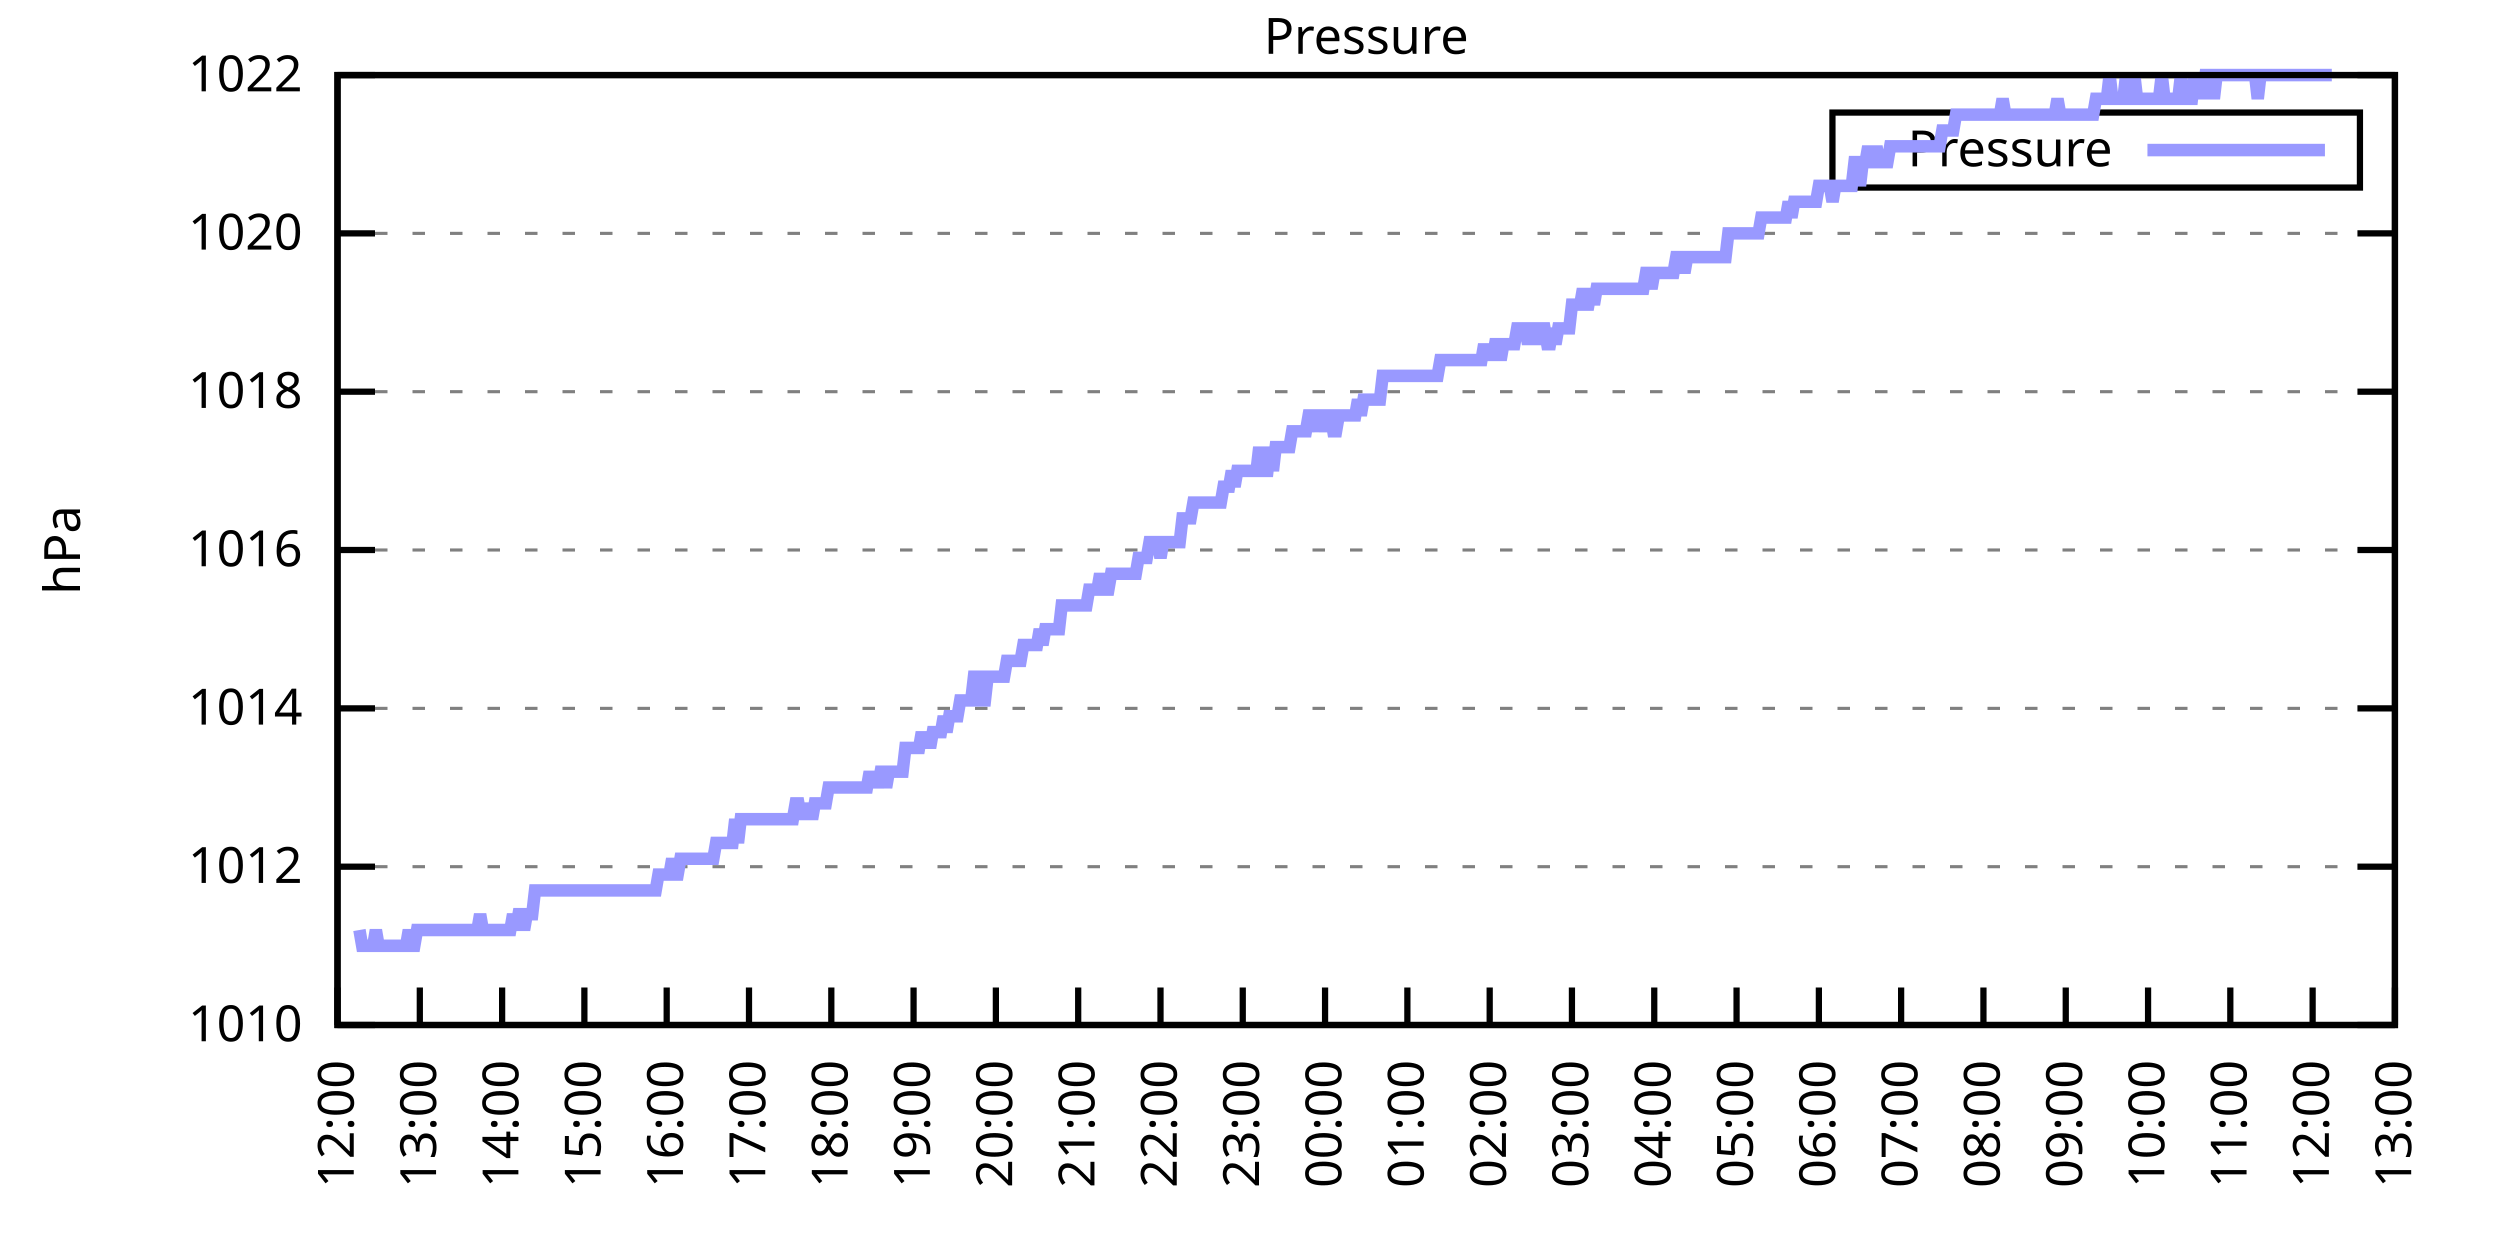
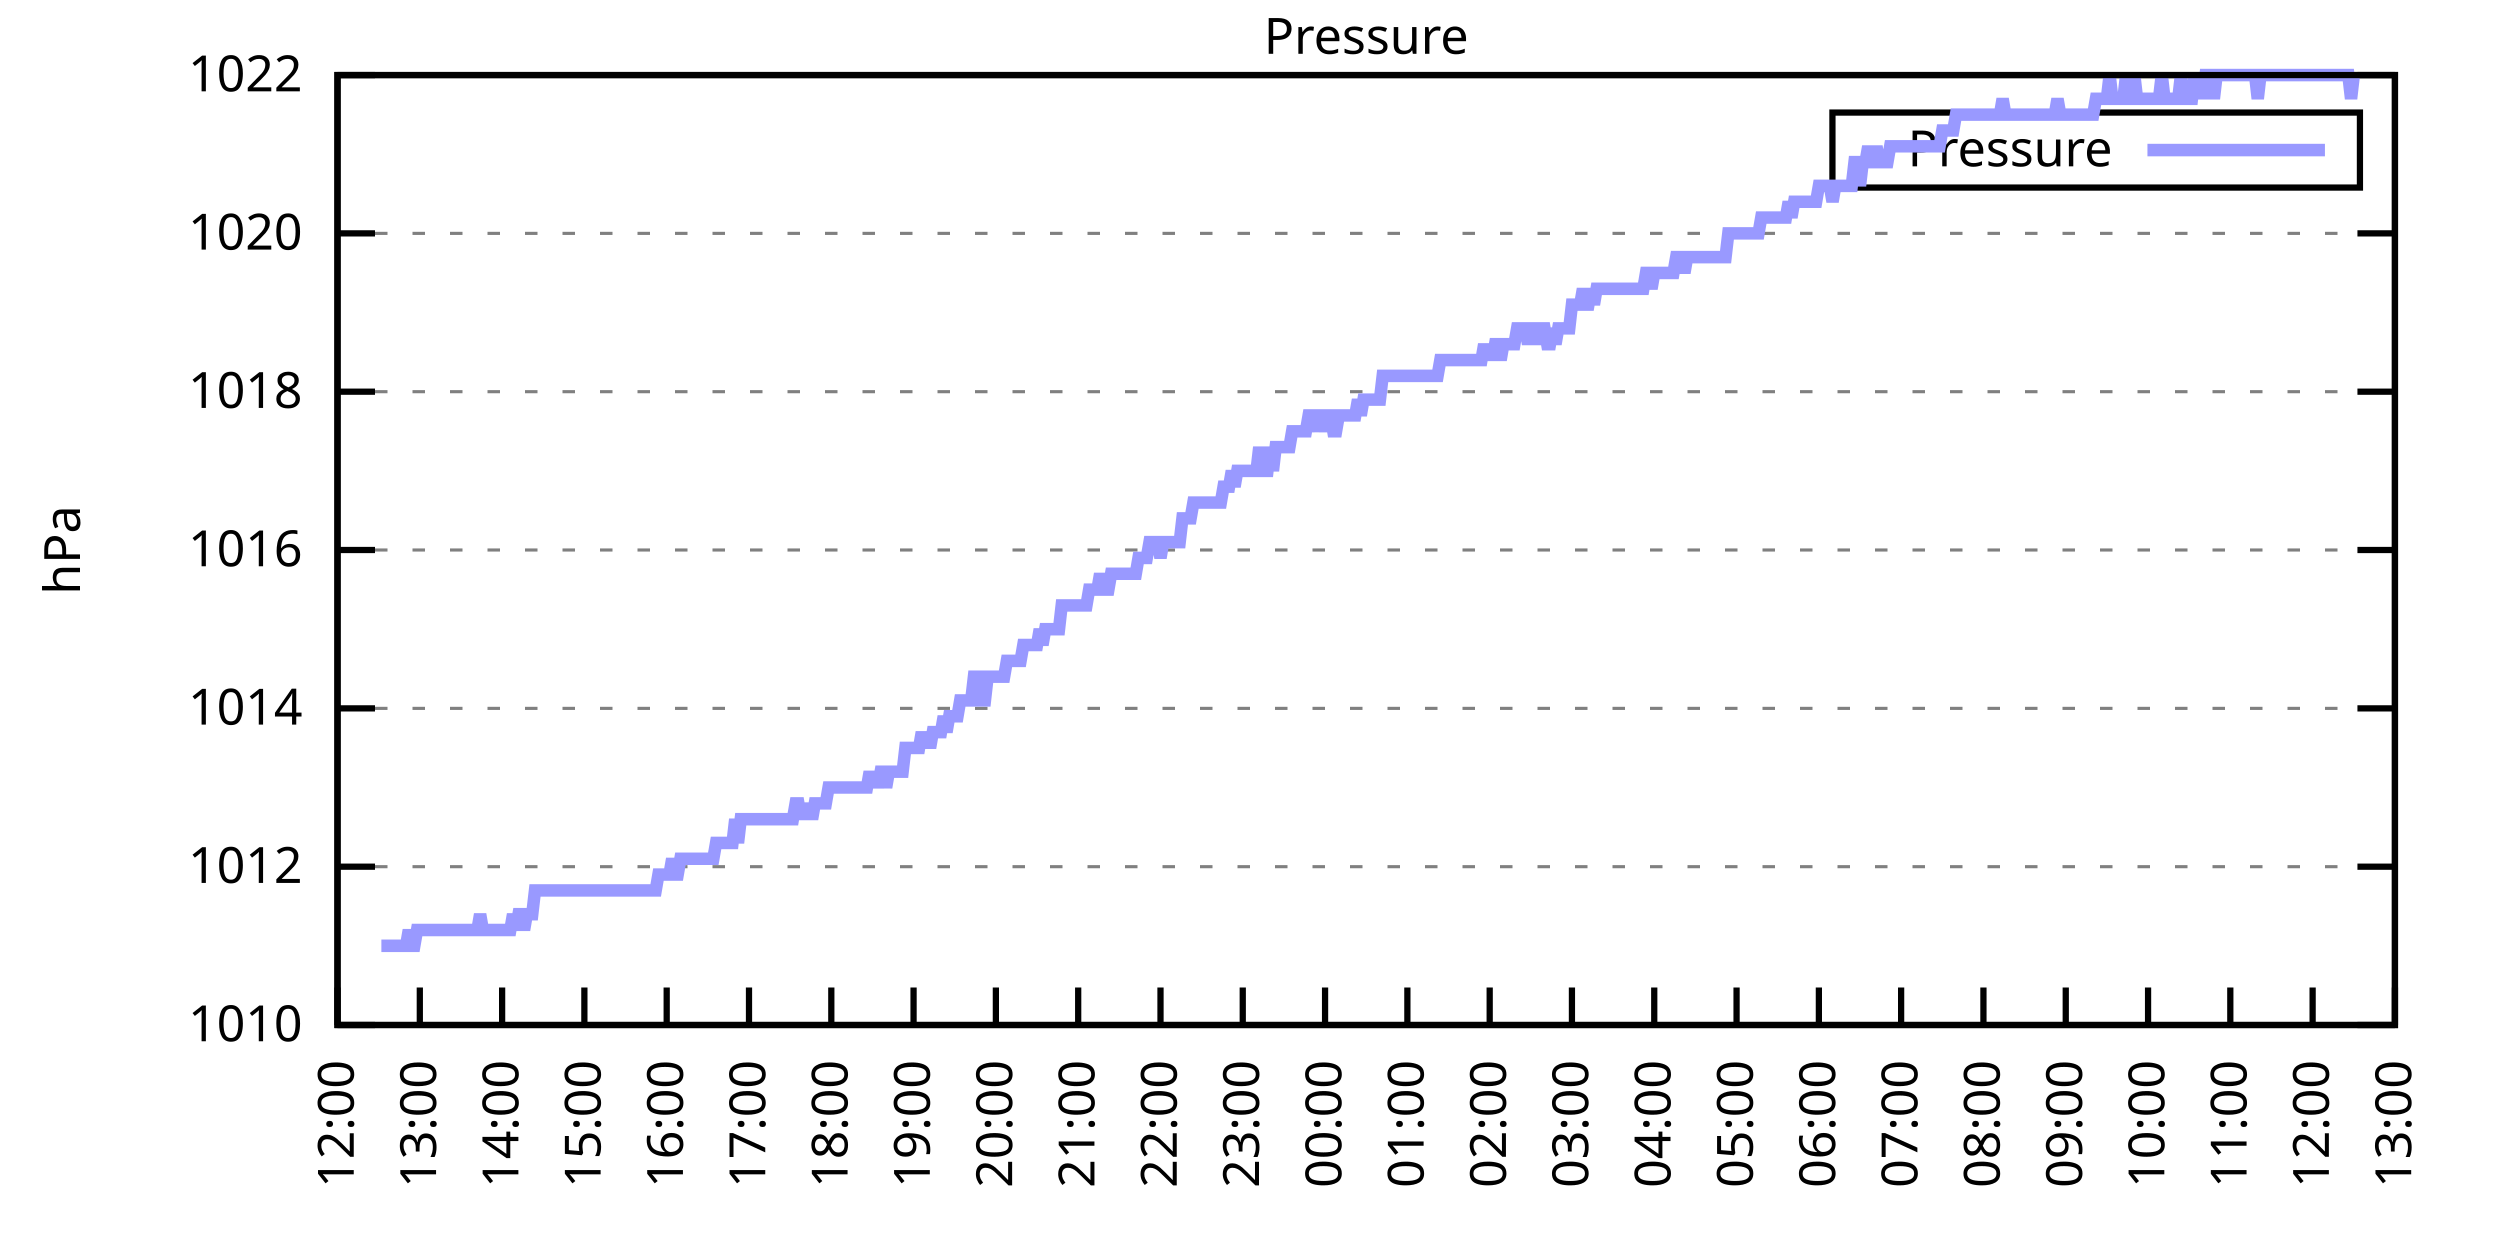
<svg xmlns="http://www.w3.org/2000/svg" xmlns:xlink="http://www.w3.org/1999/xlink" width="400" height="200" viewBox="0 0 400 200">
  <g id="gnuplot_canvas">
    <rect x="0" y="0" width="400" height="200" fill="none" />
    <defs>
      <circle id="gpDot" r="0.5" stroke-width="0.5" stroke="currentColor" />
      <path id="gpPt0" stroke-width="0.333" stroke="currentColor" d="M-1,0 h2 M0,-1 v2" />
      <path id="gpPt1" stroke-width="0.333" stroke="currentColor" d="M-1,-1 L1,1 M1,-1 L-1,1" />
      <path id="gpPt2" stroke-width="0.333" stroke="currentColor" d="M-1,0 L1,0 M0,-1 L0,1 M-1,-1 L1,1 M-1,1 L1,-1" />
      <rect id="gpPt3" stroke-width="0.333" stroke="currentColor" x="-1" y="-1" width="2" height="2" />
      <rect id="gpPt4" stroke-width="0.333" stroke="currentColor" fill="currentColor" x="-1" y="-1" width="2" height="2" />
      <circle id="gpPt5" stroke-width="0.333" stroke="currentColor" cx="0" cy="0" r="1" />
      <use xlink:href="#gpPt5" id="gpPt6" fill="currentColor" stroke="none" />
      <path id="gpPt7" stroke-width="0.333" stroke="currentColor" d="M0,-1.33 L-1.33,0.67 L1.33,0.67 z" />
      <use xlink:href="#gpPt7" id="gpPt8" fill="currentColor" stroke="none" />
      <use xlink:href="#gpPt7" id="gpPt9" stroke="currentColor" transform="rotate(180)" />
      <use xlink:href="#gpPt9" id="gpPt10" fill="currentColor" stroke="none" />
      <use xlink:href="#gpPt3" id="gpPt11" stroke="currentColor" transform="rotate(45)" />
      <use xlink:href="#gpPt11" id="gpPt12" fill="currentColor" stroke="none" />
      <path id="gpPt13" stroke-width="0.333" stroke="currentColor" d="M0,1.330 L1.265,0.411 L0.782,-1.067 L-0.782,-1.076 L-1.265,0.411 z" />
      <use xlink:href="#gpPt13" id="gpPt14" fill="currentColor" stroke="none" />
      <filter id="textbox" filterUnits="objectBoundingBox" x="0" y="0" height="1" width="1">
        <feFlood flood-color="white" flood-opacity="1" result="bgnd" />
        <feComposite in="SourceGraphic" in2="bgnd" operator="atop" />
      </filter>
      <filter id="greybox" filterUnits="objectBoundingBox" x="0" y="0" height="1" width="1">
        <feFlood flood-color="lightgrey" flood-opacity="1" result="grey" />
        <feComposite in="SourceGraphic" in2="grey" operator="atop" />
      </filter>
    </defs>
    <g fill="none" color="white" stroke="currentColor" stroke-width="1.00" stroke-linecap="butt" stroke-linejoin="miter">
</g>
    <g fill="none" color="black" stroke="currentColor" stroke-width="1.00" stroke-linecap="butt" stroke-linejoin="miter">
      <g stroke="none" shape-rendering="crispEdges">
        <polygon fill="rgb(255, 255, 255)" points="54.00,164.00 383.18,164.00 383.18,12.02 54.00,12.02 " />
      </g>
    </g>
    <g fill="none" color="black" stroke="currentColor" stroke-width="1.00" stroke-linecap="butt" stroke-linejoin="miter">
</g>
    <g fill="none" color="black" stroke="black" stroke-width="0.50" stroke-linecap="butt" stroke-linejoin="miter">
</g>
    <g fill="none" color="gray" stroke="currentColor" stroke-width="0.50" stroke-linecap="butt" stroke-linejoin="miter">
      <path stroke="gray" stroke-dasharray="2,4" class="gridline" d="M54.00,164.00 L383.19,164.00  " />
    </g>
    <g fill="none" color="gray" stroke="gray" stroke-width="1.00" stroke-linecap="butt" stroke-linejoin="miter">
</g>
    <g fill="none" color="black" stroke="currentColor" stroke-width="1.00" stroke-linecap="butt" stroke-linejoin="miter">
      <path stroke="black" d="M54.00,164.00 L60.00,164.00 M383.19,164.00 L377.19,164.00  " />
      <g transform="translate(48.40,166.60)" stroke="none" fill="black" font-family="Sans" font-size="8.00" text-anchor="end">
        <text>
          <tspan font-family="Sans"> 1010</tspan>
        </text>
      </g>
    </g>
    <g fill="none" color="black" stroke="currentColor" stroke-width="1.00" stroke-linecap="butt" stroke-linejoin="miter">
</g>
    <g fill="none" color="black" stroke="black" stroke-width="0.50" stroke-linecap="butt" stroke-linejoin="miter">
</g>
    <g fill="none" color="gray" stroke="currentColor" stroke-width="0.50" stroke-linecap="butt" stroke-linejoin="miter">
      <path stroke="gray" stroke-dasharray="2,4" class="gridline" d="M54.00,138.67 L383.19,138.67  " />
    </g>
    <g fill="none" color="gray" stroke="gray" stroke-width="1.00" stroke-linecap="butt" stroke-linejoin="miter">
</g>
    <g fill="none" color="black" stroke="currentColor" stroke-width="1.00" stroke-linecap="butt" stroke-linejoin="miter">
      <path stroke="black" d="M54.00,138.67 L60.00,138.67 M383.19,138.67 L377.19,138.67  " />
      <g transform="translate(48.40,141.27)" stroke="none" fill="black" font-family="Sans" font-size="8.00" text-anchor="end">
        <text>
          <tspan font-family="Sans"> 1012</tspan>
        </text>
      </g>
    </g>
    <g fill="none" color="black" stroke="currentColor" stroke-width="1.00" stroke-linecap="butt" stroke-linejoin="miter">
</g>
    <g fill="none" color="black" stroke="black" stroke-width="0.50" stroke-linecap="butt" stroke-linejoin="miter">
</g>
    <g fill="none" color="gray" stroke="currentColor" stroke-width="0.50" stroke-linecap="butt" stroke-linejoin="miter">
      <path stroke="gray" stroke-dasharray="2,4" class="gridline" d="M54.00,113.34 L383.19,113.34  " />
    </g>
    <g fill="none" color="gray" stroke="gray" stroke-width="1.00" stroke-linecap="butt" stroke-linejoin="miter">
</g>
    <g fill="none" color="black" stroke="currentColor" stroke-width="1.00" stroke-linecap="butt" stroke-linejoin="miter">
      <path stroke="black" d="M54.00,113.34 L60.00,113.34 M383.19,113.34 L377.19,113.34  " />
      <g transform="translate(48.40,115.94)" stroke="none" fill="black" font-family="Sans" font-size="8.00" text-anchor="end">
        <text>
          <tspan font-family="Sans"> 1014</tspan>
        </text>
      </g>
    </g>
    <g fill="none" color="black" stroke="currentColor" stroke-width="1.00" stroke-linecap="butt" stroke-linejoin="miter">
</g>
    <g fill="none" color="black" stroke="black" stroke-width="0.50" stroke-linecap="butt" stroke-linejoin="miter">
</g>
    <g fill="none" color="gray" stroke="currentColor" stroke-width="0.50" stroke-linecap="butt" stroke-linejoin="miter">
      <path stroke="gray" stroke-dasharray="2,4" class="gridline" d="M54.00,88.00 L383.19,88.00  " />
    </g>
    <g fill="none" color="gray" stroke="gray" stroke-width="1.00" stroke-linecap="butt" stroke-linejoin="miter">
</g>
    <g fill="none" color="black" stroke="currentColor" stroke-width="1.00" stroke-linecap="butt" stroke-linejoin="miter">
      <path stroke="black" d="M54.00,88.00 L60.00,88.00 M383.19,88.00 L377.19,88.00  " />
      <g transform="translate(48.40,90.60)" stroke="none" fill="black" font-family="Sans" font-size="8.00" text-anchor="end">
        <text>
          <tspan font-family="Sans"> 1016</tspan>
        </text>
      </g>
    </g>
    <g fill="none" color="black" stroke="currentColor" stroke-width="1.00" stroke-linecap="butt" stroke-linejoin="miter">
</g>
    <g fill="none" color="black" stroke="black" stroke-width="0.50" stroke-linecap="butt" stroke-linejoin="miter">
</g>
    <g fill="none" color="gray" stroke="currentColor" stroke-width="0.50" stroke-linecap="butt" stroke-linejoin="miter">
      <path stroke="gray" stroke-dasharray="2,4" class="gridline" d="M54.00,62.67 L383.19,62.67  " />
    </g>
    <g fill="none" color="gray" stroke="gray" stroke-width="1.00" stroke-linecap="butt" stroke-linejoin="miter">
</g>
    <g fill="none" color="black" stroke="currentColor" stroke-width="1.00" stroke-linecap="butt" stroke-linejoin="miter">
      <path stroke="black" d="M54.00,62.67 L60.00,62.67 M383.19,62.67 L377.19,62.67  " />
      <g transform="translate(48.40,65.27)" stroke="none" fill="black" font-family="Sans" font-size="8.00" text-anchor="end">
        <text>
          <tspan font-family="Sans"> 1018</tspan>
        </text>
      </g>
    </g>
    <g fill="none" color="black" stroke="currentColor" stroke-width="1.00" stroke-linecap="butt" stroke-linejoin="miter">
</g>
    <g fill="none" color="black" stroke="black" stroke-width="0.50" stroke-linecap="butt" stroke-linejoin="miter">
</g>
    <g fill="none" color="gray" stroke="currentColor" stroke-width="0.50" stroke-linecap="butt" stroke-linejoin="miter">
      <path stroke="gray" stroke-dasharray="2,4" class="gridline" d="M54.00,37.34 L383.19,37.34  " />
    </g>
    <g fill="none" color="gray" stroke="gray" stroke-width="1.00" stroke-linecap="butt" stroke-linejoin="miter">
</g>
    <g fill="none" color="black" stroke="currentColor" stroke-width="1.00" stroke-linecap="butt" stroke-linejoin="miter">
      <path stroke="black" d="M54.00,37.34 L60.00,37.34 M383.19,37.34 L377.19,37.34  " />
      <g transform="translate(48.40,39.94)" stroke="none" fill="black" font-family="Sans" font-size="8.00" text-anchor="end">
        <text>
          <tspan font-family="Sans"> 1020</tspan>
        </text>
      </g>
    </g>
    <g fill="none" color="black" stroke="currentColor" stroke-width="1.00" stroke-linecap="butt" stroke-linejoin="miter">
</g>
    <g fill="none" color="black" stroke="black" stroke-width="0.50" stroke-linecap="butt" stroke-linejoin="miter">
</g>
    <g fill="none" color="gray" stroke="currentColor" stroke-width="0.50" stroke-linecap="butt" stroke-linejoin="miter">
      <path stroke="gray" stroke-dasharray="2,4" class="gridline" d="M54.00,12.01 L383.19,12.01  " />
    </g>
    <g fill="none" color="gray" stroke="gray" stroke-width="1.00" stroke-linecap="butt" stroke-linejoin="miter">
</g>
    <g fill="none" color="black" stroke="currentColor" stroke-width="1.00" stroke-linecap="butt" stroke-linejoin="miter">
      <path stroke="black" d="M54.00,12.01 L60.00,12.01 M383.19,12.01 L377.19,12.01  " />
      <g transform="translate(48.40,14.61)" stroke="none" fill="black" font-family="Sans" font-size="8.00" text-anchor="end">
        <text>
          <tspan font-family="Sans"> 1022</tspan>
        </text>
      </g>
    </g>
    <g fill="none" color="black" stroke="currentColor" stroke-width="1.00" stroke-linecap="butt" stroke-linejoin="miter">
      <path stroke="black" d="M54.00,164.00 L54.00,158.00  " />
      <g transform="translate(56.60,169.60) rotate(270.00)" stroke="none" fill="black" font-family="Sans" font-size="8.00" text-anchor="end">
        <text>
          <tspan font-family="Sans">12:00</tspan>
        </text>
      </g>
    </g>
    <g fill="none" color="black" stroke="currentColor" stroke-width="1.00" stroke-linecap="butt" stroke-linejoin="miter">
      <path stroke="black" d="M67.17,164.00 L67.17,158.00  " />
      <g transform="translate(69.77,169.60) rotate(270.00)" stroke="none" fill="black" font-family="Sans" font-size="8.00" text-anchor="end">
        <text>
          <tspan font-family="Sans">13:00</tspan>
        </text>
      </g>
    </g>
    <g fill="none" color="black" stroke="currentColor" stroke-width="1.00" stroke-linecap="butt" stroke-linejoin="miter">
      <path stroke="black" d="M80.34,164.00 L80.34,158.00  " />
      <g transform="translate(82.94,169.60) rotate(270.00)" stroke="none" fill="black" font-family="Sans" font-size="8.00" text-anchor="end">
        <text>
          <tspan font-family="Sans">14:00</tspan>
        </text>
      </g>
    </g>
    <g fill="none" color="black" stroke="currentColor" stroke-width="1.00" stroke-linecap="butt" stroke-linejoin="miter">
      <path stroke="black" d="M93.50,164.00 L93.50,158.00  " />
      <g transform="translate(96.10,169.60) rotate(270.00)" stroke="none" fill="black" font-family="Sans" font-size="8.00" text-anchor="end">
        <text>
          <tspan font-family="Sans">15:00</tspan>
        </text>
      </g>
    </g>
    <g fill="none" color="black" stroke="currentColor" stroke-width="1.00" stroke-linecap="butt" stroke-linejoin="miter">
      <path stroke="black" d="M106.67,164.00 L106.67,158.00  " />
      <g transform="translate(109.27,169.60) rotate(270.00)" stroke="none" fill="black" font-family="Sans" font-size="8.00" text-anchor="end">
        <text>
          <tspan font-family="Sans">16:00</tspan>
        </text>
      </g>
    </g>
    <g fill="none" color="black" stroke="currentColor" stroke-width="1.00" stroke-linecap="butt" stroke-linejoin="miter">
      <path stroke="black" d="M119.84,164.00 L119.84,158.00  " />
      <g transform="translate(122.44,169.60) rotate(270.00)" stroke="none" fill="black" font-family="Sans" font-size="8.00" text-anchor="end">
        <text>
          <tspan font-family="Sans">17:00</tspan>
        </text>
      </g>
    </g>
    <g fill="none" color="black" stroke="currentColor" stroke-width="1.00" stroke-linecap="butt" stroke-linejoin="miter">
      <path stroke="black" d="M133.01,164.00 L133.01,158.00  " />
      <g transform="translate(135.61,169.60) rotate(270.00)" stroke="none" fill="black" font-family="Sans" font-size="8.00" text-anchor="end">
        <text>
          <tspan font-family="Sans">18:00</tspan>
        </text>
      </g>
    </g>
    <g fill="none" color="black" stroke="currentColor" stroke-width="1.00" stroke-linecap="butt" stroke-linejoin="miter">
      <path stroke="black" d="M146.17,164.00 L146.17,158.00  " />
      <g transform="translate(148.77,169.60) rotate(270.00)" stroke="none" fill="black" font-family="Sans" font-size="8.00" text-anchor="end">
        <text>
          <tspan font-family="Sans">19:00</tspan>
        </text>
      </g>
    </g>
    <g fill="none" color="black" stroke="currentColor" stroke-width="1.00" stroke-linecap="butt" stroke-linejoin="miter">
      <path stroke="black" d="M159.34,164.00 L159.34,158.00  " />
      <g transform="translate(161.94,169.60) rotate(270.00)" stroke="none" fill="black" font-family="Sans" font-size="8.00" text-anchor="end">
        <text>
          <tspan font-family="Sans">20:00</tspan>
        </text>
      </g>
    </g>
    <g fill="none" color="black" stroke="currentColor" stroke-width="1.00" stroke-linecap="butt" stroke-linejoin="miter">
      <path stroke="black" d="M172.51,164.00 L172.51,158.00  " />
      <g transform="translate(175.11,169.60) rotate(270.00)" stroke="none" fill="black" font-family="Sans" font-size="8.00" text-anchor="end">
        <text>
          <tspan font-family="Sans">21:00</tspan>
        </text>
      </g>
    </g>
    <g fill="none" color="black" stroke="currentColor" stroke-width="1.00" stroke-linecap="butt" stroke-linejoin="miter">
      <path stroke="black" d="M185.68,164.00 L185.68,158.00  " />
      <g transform="translate(188.28,169.60) rotate(270.00)" stroke="none" fill="black" font-family="Sans" font-size="8.00" text-anchor="end">
        <text>
          <tspan font-family="Sans">22:00</tspan>
        </text>
      </g>
    </g>
    <g fill="none" color="black" stroke="currentColor" stroke-width="1.00" stroke-linecap="butt" stroke-linejoin="miter">
      <path stroke="black" d="M198.84,164.00 L198.84,158.00  " />
      <g transform="translate(201.44,169.60) rotate(270.00)" stroke="none" fill="black" font-family="Sans" font-size="8.00" text-anchor="end">
        <text>
          <tspan font-family="Sans">23:00</tspan>
        </text>
      </g>
    </g>
    <g fill="none" color="black" stroke="currentColor" stroke-width="1.00" stroke-linecap="butt" stroke-linejoin="miter">
      <path stroke="black" d="M212.01,164.00 L212.01,158.00  " />
      <g transform="translate(214.61,169.60) rotate(270.00)" stroke="none" fill="black" font-family="Sans" font-size="8.00" text-anchor="end">
        <text>
          <tspan font-family="Sans">00:00</tspan>
        </text>
      </g>
    </g>
    <g fill="none" color="black" stroke="currentColor" stroke-width="1.00" stroke-linecap="butt" stroke-linejoin="miter">
      <path stroke="black" d="M225.18,164.00 L225.18,158.00  " />
      <g transform="translate(227.78,169.60) rotate(270.00)" stroke="none" fill="black" font-family="Sans" font-size="8.00" text-anchor="end">
        <text>
          <tspan font-family="Sans">01:00</tspan>
        </text>
      </g>
    </g>
    <g fill="none" color="black" stroke="currentColor" stroke-width="1.00" stroke-linecap="butt" stroke-linejoin="miter">
      <path stroke="black" d="M238.35,164.00 L238.35,158.00  " />
      <g transform="translate(240.95,169.60) rotate(270.00)" stroke="none" fill="black" font-family="Sans" font-size="8.00" text-anchor="end">
        <text>
          <tspan font-family="Sans">02:00</tspan>
        </text>
      </g>
    </g>
    <g fill="none" color="black" stroke="currentColor" stroke-width="1.00" stroke-linecap="butt" stroke-linejoin="miter">
      <path stroke="black" d="M251.51,164.00 L251.51,158.00  " />
      <g transform="translate(254.11,169.60) rotate(270.00)" stroke="none" fill="black" font-family="Sans" font-size="8.00" text-anchor="end">
        <text>
          <tspan font-family="Sans">03:00</tspan>
        </text>
      </g>
    </g>
    <g fill="none" color="black" stroke="currentColor" stroke-width="1.00" stroke-linecap="butt" stroke-linejoin="miter">
      <path stroke="black" d="M264.68,164.00 L264.68,158.00  " />
      <g transform="translate(267.28,169.60) rotate(270.00)" stroke="none" fill="black" font-family="Sans" font-size="8.00" text-anchor="end">
        <text>
          <tspan font-family="Sans">04:00</tspan>
        </text>
      </g>
    </g>
    <g fill="none" color="black" stroke="currentColor" stroke-width="1.00" stroke-linecap="butt" stroke-linejoin="miter">
      <path stroke="black" d="M277.85,164.00 L277.85,158.00  " />
      <g transform="translate(280.45,169.60) rotate(270.00)" stroke="none" fill="black" font-family="Sans" font-size="8.00" text-anchor="end">
        <text>
          <tspan font-family="Sans">05:00</tspan>
        </text>
      </g>
    </g>
    <g fill="none" color="black" stroke="currentColor" stroke-width="1.00" stroke-linecap="butt" stroke-linejoin="miter">
      <path stroke="black" d="M291.02,164.00 L291.02,158.00  " />
      <g transform="translate(293.62,169.60) rotate(270.00)" stroke="none" fill="black" font-family="Sans" font-size="8.00" text-anchor="end">
        <text>
          <tspan font-family="Sans">06:00</tspan>
        </text>
      </g>
    </g>
    <g fill="none" color="black" stroke="currentColor" stroke-width="1.00" stroke-linecap="butt" stroke-linejoin="miter">
      <path stroke="black" d="M304.18,164.00 L304.18,158.00  " />
      <g transform="translate(306.78,169.60) rotate(270.00)" stroke="none" fill="black" font-family="Sans" font-size="8.00" text-anchor="end">
        <text>
          <tspan font-family="Sans">07:00</tspan>
        </text>
      </g>
    </g>
    <g fill="none" color="black" stroke="currentColor" stroke-width="1.00" stroke-linecap="butt" stroke-linejoin="miter">
      <path stroke="black" d="M317.35,164.00 L317.35,158.00  " />
      <g transform="translate(319.95,169.60) rotate(270.00)" stroke="none" fill="black" font-family="Sans" font-size="8.00" text-anchor="end">
        <text>
          <tspan font-family="Sans">08:00</tspan>
        </text>
      </g>
    </g>
    <g fill="none" color="black" stroke="currentColor" stroke-width="1.00" stroke-linecap="butt" stroke-linejoin="miter">
      <path stroke="black" d="M330.52,164.00 L330.52,158.00  " />
      <g transform="translate(333.12,169.60) rotate(270.00)" stroke="none" fill="black" font-family="Sans" font-size="8.00" text-anchor="end">
        <text>
          <tspan font-family="Sans">09:00</tspan>
        </text>
      </g>
    </g>
    <g fill="none" color="black" stroke="currentColor" stroke-width="1.00" stroke-linecap="butt" stroke-linejoin="miter">
      <path stroke="black" d="M343.69,164.00 L343.69,158.00  " />
      <g transform="translate(346.29,169.60) rotate(270.00)" stroke="none" fill="black" font-family="Sans" font-size="8.00" text-anchor="end">
        <text>
          <tspan font-family="Sans">10:00</tspan>
        </text>
      </g>
    </g>
    <g fill="none" color="black" stroke="currentColor" stroke-width="1.00" stroke-linecap="butt" stroke-linejoin="miter">
      <path stroke="black" d="M356.85,164.00 L356.85,158.00  " />
      <g transform="translate(359.45,169.60) rotate(270.00)" stroke="none" fill="black" font-family="Sans" font-size="8.00" text-anchor="end">
        <text>
          <tspan font-family="Sans">11:00</tspan>
        </text>
      </g>
    </g>
    <g fill="none" color="black" stroke="currentColor" stroke-width="1.00" stroke-linecap="butt" stroke-linejoin="miter">
      <path stroke="black" d="M370.02,164.00 L370.02,158.00  " />
      <g transform="translate(372.62,169.60) rotate(270.00)" stroke="none" fill="black" font-family="Sans" font-size="8.00" text-anchor="end">
        <text>
          <tspan font-family="Sans">12:00</tspan>
        </text>
      </g>
    </g>
    <g fill="none" color="black" stroke="currentColor" stroke-width="1.00" stroke-linecap="butt" stroke-linejoin="miter">
      <path stroke="black" d="M383.19,164.00 L383.19,158.00  " />
      <g transform="translate(385.79,169.60) rotate(270.00)" stroke="none" fill="black" font-family="Sans" font-size="8.00" text-anchor="end">
        <text>
          <tspan font-family="Sans">13:00</tspan>
        </text>
      </g>
    </g>
    <g fill="none" color="black" stroke="currentColor" stroke-width="1.00" stroke-linecap="butt" stroke-linejoin="miter">
</g>
    <g fill="none" color="black" stroke="currentColor" stroke-width="1.00" stroke-linecap="butt" stroke-linejoin="miter">
      <path stroke="black" d="M54.00,12.01 L54.00,164.00 L383.19,164.00 L383.19,12.01 L54.00,12.01 Z  " />
    </g>
    <g fill="none" color="black" stroke="currentColor" stroke-width="1.00" stroke-linecap="butt" stroke-linejoin="miter">
</g>
    <g fill="none" color="black" stroke="currentColor" stroke-width="1.00" stroke-linecap="butt" stroke-linejoin="miter">
      <path stroke="black" d="M293.19,30.01 L293.19,18.01 L377.59,18.01 L377.59,30.01 L293.19,30.01 Z  " />
    </g>
    <g id="Pressure_plot_1">
      <g fill="none" color="white" stroke="black" stroke-width="2.00" stroke-linecap="butt" stroke-linejoin="miter">
</g>
      <g fill="none" color="black" stroke="currentColor" stroke-width="2.00" stroke-linecap="butt" stroke-linejoin="miter">
        <g transform="translate(337.99,26.61)" stroke="none" fill="black" font-family="Sans" font-size="8.00" text-anchor="end">
          <text>
            <tspan font-family="Sans">Pressure</tspan>
          </text>
        </g>
      </g>
      <g fill="none" color="black" stroke="currentColor" stroke-width="2.00" stroke-linecap="butt" stroke-linejoin="miter">
-         <path stroke="rgb(153, 153, 255)" d="M343.59,24.01 L371.99,24.01 M57.51,148.80 L57.95,151.33 L58.39,151.33 L58.83,151.33 L59.27,151.33 L59.71,151.33   L60.14,148.80 L60.58,151.33 L61.02,151.33 L61.46,151.33 L61.90,151.33 L62.34,151.33 L62.78,151.33 L63.22,151.33   L63.66,151.33 L64.10,151.33 L64.53,151.33 L64.97,151.33 L65.41,148.80 L65.85,151.33 L66.29,151.33 L66.73,148.80   L67.17,148.80 L67.61,148.80 L68.05,148.80 L68.48,148.80 L68.92,148.80 L69.36,148.80 L69.80,148.80 L70.24,148.80   L70.68,148.80 L71.12,148.80 L71.56,148.80 L72.00,148.80 L72.43,148.80 L72.87,148.80 L73.31,148.80 L73.75,148.80   L74.19,148.80 L74.63,148.80 L75.07,148.80 L75.51,148.80 L75.95,148.80 L76.38,148.80 L76.82,146.27 L77.26,148.80   L77.70,148.80 L78.14,148.80 L78.58,148.80 L79.02,148.80 L79.46,148.80 L79.90,148.80 L80.34,148.80 L80.77,148.80   L81.21,148.80 L81.65,148.80 L82.09,146.27 L82.53,148.80 L82.97,146.27 L83.41,146.27 L83.85,148.80 L84.29,146.27   L84.72,146.27 L85.16,146.27 L85.60,142.47 L86.04,142.47 L86.48,142.47 L86.92,142.47 L87.36,142.47 L87.80,142.47   L88.24,142.47 L88.67,142.47 L89.11,142.47 L89.55,142.47 L89.99,142.47 L90.43,142.47 L90.87,142.47 L91.31,142.47   L91.75,142.47 L92.19,142.47 L92.62,142.47 L93.06,142.47 L93.50,142.47 L93.94,142.47 L94.38,142.47 L94.82,142.47   L95.26,142.47 L95.70,142.47 L96.14,142.47 L96.58,142.47 L97.01,142.47 L97.45,142.47 L97.89,142.47 L98.33,142.47   L98.77,142.47 L99.21,142.47 L99.65,142.47 L100.09,142.47 L100.53,142.47 L100.96,142.47 L101.40,142.47 L101.84,142.47   L102.28,142.47 L102.72,142.47 L103.16,142.47 L103.60,142.47 L104.04,142.47 L104.48,142.47 L104.91,142.47 L105.35,139.93   L105.79,139.93 L106.23,139.93 L106.67,139.93 L107.11,139.93 L107.55,137.40 L107.99,139.93 L108.43,139.93 L108.87,137.40   L109.30,137.40 L109.74,137.40 L110.18,137.40 L110.62,137.40 L111.06,137.40 L111.50,137.40 L111.94,137.40 L112.38,137.40   L112.82,137.40 L113.25,137.40 L113.69,137.40 L114.13,137.40 L114.57,134.87 L115.01,134.87 L115.45,134.87 L115.89,134.87   L116.33,134.87 L116.77,134.87 L117.20,134.87 L117.64,131.07 L118.08,134.87 L118.52,131.07 L118.96,131.07 L119.40,131.07   L119.84,131.07 L120.28,131.07 L120.72,131.07 L121.15,131.07 L121.59,131.07 L122.03,131.07 L122.47,131.07 L122.91,131.07   L123.35,131.07 L123.79,131.07 L124.23,131.07 L124.67,131.07 L125.11,131.07 L125.54,131.07 L125.98,131.07 L126.42,131.07   L126.86,131.07 L127.30,128.54 L127.74,128.54 L128.18,131.07 L128.62,128.54 L129.06,131.07 L129.49,128.54 L129.93,131.07   L130.37,128.54 L130.81,128.54 L131.25,128.54 L131.69,128.54 L132.13,128.54 L132.57,126.00 L133.01,126.00 L133.44,126.00   L133.88,126.00 L134.32,126.00 L134.76,126.00 L135.20,126.00 L135.64,126.00 L136.08,126.00 L136.52,126.00 L136.96,126.00   L137.39,126.00 L137.83,126.00 L138.27,126.00 L138.71,126.00 L139.15,123.47 L139.59,126.00 L140.03,123.47 L140.47,126.00   L140.91,123.47 L141.35,123.47 L141.78,126.00 L142.22,123.47 L142.66,123.47 L143.10,123.47 L143.54,123.47 L143.98,123.47   L144.42,123.47 L144.86,119.67 L145.30,119.67 L145.73,119.67 L146.17,119.67 L146.61,119.67 L147.05,119.67 L147.49,117.14   L147.93,119.67 L148.37,117.14 L148.81,119.67 L149.25,117.14 L149.68,117.14 L150.12,117.14 L150.56,117.14 L151.00,114.60   L151.44,117.14 L151.88,114.60 L152.32,114.60 L152.76,114.60 L153.20,114.60 L153.63,112.07 L154.07,112.07 L154.51,112.07   L154.95,112.07 L155.39,112.07 L155.83,108.27 L156.27,108.27 L156.71,112.07 L157.15,112.07 L157.59,112.07 L158.02,108.27   L158.46,108.27 L158.90,108.27 L159.34,108.27 L159.78,108.27 L160.22,108.27 L160.66,108.27 L161.10,105.74 L161.54,105.74   L161.97,105.74 L162.41,105.74 L162.85,105.74 L163.29,105.74 L163.73,103.20 L164.17,103.20 L164.61,103.20 L165.05,103.20   L165.49,103.20 L165.92,103.20 L166.36,100.67 L166.80,103.20 L167.24,100.67 L167.68,100.67 L168.12,100.67 L168.56,100.67   L169.00,100.67 L169.44,100.67 L169.87,96.87 L170.31,96.87 L170.75,96.87 L171.19,96.87 L171.63,96.87 L172.07,96.87   L172.51,96.87 L172.95,96.87 L173.39,96.87 L173.83,96.87 L174.26,94.34 L174.70,94.34 L175.14,94.34 L175.58,94.34   L176.02,91.80 L176.46,94.34 L176.90,94.34 L177.34,94.34 L177.78,91.80 L178.21,91.80 L178.65,91.80 L179.09,91.80   L179.53,91.80 L179.97,91.80 L180.41,91.80 L180.85,91.80 L181.29,91.80 L181.73,91.80 L182.16,89.27 L182.60,89.27   L183.04,89.27 L183.48,89.27 L183.92,86.74 L184.36,86.74 L184.80,86.74 L185.24,86.74 L185.68,89.27 L186.11,86.74   L186.55,86.74 L186.99,86.74 L187.43,86.74 L187.87,86.74 L188.31,86.74 L188.75,86.74 L189.19,82.94 L189.63,82.94   L190.07,82.94 L190.50,82.94 L190.94,80.41 L191.38,80.41 L191.82,80.41 L192.26,80.41 L192.70,80.41 L193.14,80.41   L193.58,80.41 L194.02,80.41 L194.45,80.41 L194.89,80.41 L195.33,80.41 L195.77,77.87 L196.21,77.87 L196.65,77.87   L197.09,75.34 L197.53,77.87 L197.97,75.34 L198.40,75.34 L198.84,75.34 L199.28,75.34 L199.72,75.34 L200.16,75.34   L200.60,75.34 L201.04,75.34 L201.48,71.54 L201.92,75.34 L202.35,75.34 L202.79,75.34 L203.23,71.54 L203.67,75.34   L204.11,71.54 L204.55,71.54 L204.99,71.54 L205.43,71.54 L205.87,71.54 L206.31,71.54 L206.74,69.01 L207.18,69.01   L207.62,69.01 L208.06,69.01 L208.50,69.01 L208.94,69.01 L209.38,66.47 L209.82,66.47 L210.26,69.01 L210.69,66.47   L211.13,66.47 L211.57,66.47 L212.01,69.01 L212.45,66.47 L212.89,66.47 L213.33,69.01 L213.77,69.01 L214.21,66.47   L214.64,66.47 L215.08,66.47 L215.52,66.47 L215.96,66.47 L216.40,66.47 L216.84,66.47 L217.28,63.94 L217.72,66.47   L218.16,63.94 L218.60,63.94 L219.03,63.94 L219.47,63.94 L219.91,63.94 L220.35,63.94 L220.79,63.94 L221.23,60.14   L221.67,60.14 L222.11,60.14 L222.55,60.14 L222.98,60.14 L223.42,60.14 L223.86,60.14 L224.30,60.14 L224.74,60.14   L225.18,60.14 L225.62,60.14 L226.06,60.14 L226.50,60.14 L226.93,60.14 L227.37,60.14 L227.81,60.14 L228.25,60.14   L228.69,60.14 L229.13,60.14 L229.57,60.14 L230.01,60.14 L230.45,57.61 L230.88,57.61 L231.32,57.61 L231.76,57.61   L232.20,57.61 L232.64,57.61 L233.08,57.61 L233.52,57.61 L233.96,57.61 L234.40,57.61 L234.84,57.61 L235.27,57.61   L235.71,57.61 L236.15,57.61 L236.59,57.61 L237.03,57.61 L237.47,55.07 L237.91,57.61 L238.35,55.07 L238.79,57.61   L239.22,55.07 L239.66,55.07 L240.10,57.61 L240.54,55.07 L240.98,55.07 L241.42,55.07 L241.86,55.07 L242.30,55.07   L242.74,52.54 L243.17,52.54 L243.61,52.54 L244.05,52.54 L244.49,55.07 L244.93,52.54 L245.37,52.54 L245.81,55.07   L246.25,52.54 L246.69,52.54 L247.12,52.54 L247.56,55.07 L248.00,55.07 L248.44,52.54 L248.88,55.07 L249.32,52.54   L249.76,52.54 L250.20,52.54 L250.64,52.54 L251.08,52.54 L251.51,48.74 L251.95,48.74 L252.39,48.74 L252.83,48.74   L253.27,46.21 L253.71,48.74 L254.15,48.74 L254.59,46.21 L255.03,48.74 L255.46,46.21 L255.90,46.21 L256.34,46.21   L256.78,46.21 L257.22,46.21 L257.66,46.21 L258.10,46.21 L258.54,46.21 L258.98,46.21 L259.41,46.21 L259.85,46.21   L260.29,46.21 L260.73,46.21 L261.17,46.21 L261.61,46.21 L262.05,46.21 L262.49,46.21 L262.93,46.21 L263.36,43.67   L263.80,43.67 L264.24,46.21 L264.68,43.67 L265.12,43.67 L265.56,43.67 L266.00,43.67 L266.44,43.67 L266.88,43.67   L267.32,43.67 L267.75,43.67 L268.19,41.14 L268.63,41.14 L269.07,41.14 L269.51,43.67 L269.95,41.14 L270.39,41.14   L270.83,41.14 L271.27,41.14 L271.70,41.14 L272.14,41.14 L272.58,41.14 L273.02,41.14 L273.46,41.14 L273.90,41.14   L274.34,41.14 L274.78,41.14 L275.22,41.14 L275.65,41.14 L276.09,41.14 L276.53,37.34 L276.97,37.34 L277.41,37.34   L277.85,37.34 L278.29,37.34 L278.73,37.34 L279.17,37.34 L279.60,37.34 L280.04,37.34 L280.48,37.34 L280.92,37.34   L281.36,37.34 L281.80,34.81 L282.24,34.81 L282.68,34.81 L283.12,34.81 L283.56,34.81 L283.99,34.81 L284.43,34.81   L284.87,34.81 L285.31,34.81 L285.75,34.81 L286.19,32.28 L286.63,34.81 L287.07,32.28 L287.51,32.28 L287.94,32.28   L288.38,32.28 L288.82,32.28 L289.26,32.28 L289.70,32.28 L290.14,32.28 L290.58,32.28 L291.02,29.74 L291.46,29.74   L291.89,29.74 L292.33,29.74 L292.77,29.74 L293.21,32.28 L293.65,29.74 L294.09,29.74 L294.53,29.74 L294.97,29.74   L295.41,29.74 L295.84,29.74 L296.28,29.74 L296.72,25.94 L297.16,25.94 L297.60,29.74 L298.04,25.94 L298.48,25.94   L298.92,23.41 L299.36,25.94 L299.80,25.94 L300.23,23.41 L300.67,25.94 L301.11,25.94 L301.55,25.94 L301.99,25.94   L302.43,23.41 L302.87,23.41 L303.31,23.41 L303.75,23.41 L304.18,23.41 L304.62,23.41 L305.06,23.41 L305.50,23.41   L305.94,23.41 L306.38,23.41 L306.82,23.41 L307.26,23.41 L307.70,23.41 L308.13,23.41 L308.57,23.41 L309.01,23.41   L309.45,23.41 L309.89,23.41 L310.33,23.41 L310.77,20.88 L311.21,20.88 L311.65,20.88 L312.08,20.88 L312.52,20.88   L312.96,18.34 L313.40,18.34 L313.84,18.34 L314.28,18.34 L314.72,18.34 L315.16,18.34 L315.60,18.34 L316.04,18.34   L316.47,18.34 L316.91,18.34 L317.35,18.34 L317.79,18.34 L318.23,18.34 L318.67,18.34 L319.11,18.34 L319.55,18.34   L319.99,18.34 L320.42,15.81 L320.86,18.34 L321.30,18.34 L321.74,18.34 L322.18,18.34 L322.62,18.34 L323.06,18.34   L323.50,18.34 L323.94,18.34 L324.37,18.34 L324.81,18.34 L325.25,18.34 L325.69,18.34 L326.13,18.34 L326.57,18.34   L327.01,18.34 L327.45,18.34 L327.89,18.34 L328.33,18.34 L328.76,18.34 L329.20,15.81 L329.64,18.34 L330.08,18.34   L330.52,18.34 L330.96,18.34 L331.40,18.34 L331.84,18.34 L332.28,18.34 L332.71,18.34 L333.15,18.34 L333.59,18.34   L334.03,18.34 L334.47,18.34 L334.91,18.34 L335.35,15.81 L335.79,15.81 L336.23,15.81 L336.66,15.81 L337.10,15.81   L337.54,12.01 L337.98,15.81 L338.42,15.81 L338.86,15.81 L339.30,15.81 L339.74,15.81 L340.18,12.01 L340.61,15.81   L341.05,15.81 L341.49,12.01 L341.93,15.81 L342.37,15.81 L342.81,15.81 L343.25,15.81 L343.69,15.81 L344.13,15.81   L344.57,15.81 L345.00,15.81 L345.44,15.81 L345.88,12.01 L346.32,15.81 L346.76,15.81 L347.20,15.81 L347.64,15.81   L348.08,15.81 L348.52,15.81 L348.95,12.01 L349.39,15.81 L349.83,15.81 L350.27,15.81 L350.71,15.81 L351.15,12.01   L351.59,15.81 L352.03,12.01 L352.47,15.81 L352.90,12.01 L353.34,12.01 L353.78,12.01 L354.22,15.81 L354.66,12.01   L355.10,12.01 L355.54,12.01 L355.98,12.01 L356.42,12.01 L356.85,12.01 L357.29,12.01 L357.73,12.01 L358.17,12.01   L358.61,12.01 L359.05,12.01 L359.49,12.01 L359.93,12.01 L360.37,12.01 L360.81,12.01 L361.24,15.81 L361.68,12.01   L362.12,12.01 L362.56,12.01 L363.00,12.01 L363.44,12.01 L363.88,12.01 L364.32,12.01 L364.76,12.01 L365.19,12.01   L365.63,12.01 L366.07,12.01 L366.51,12.01 L366.95,12.01 L367.39,12.01 L367.83,12.01 L368.27,12.01 L368.71,12.01   L369.14,12.01 L369.58,12.01 L370.02,12.01 L370.46,12.01 L370.90,12.01 L371.34,12.01 L371.78,12.01 L372.22,12.01   L372.66,12.01 L373.09,12.01  " />
+         <path stroke="rgb(153, 153, 255)" d="M343.59,24.01 L371.99,24.01 M61.02,151.33 L61.46,151.33 L61.90,151.33 L62.34,151.33 L62.78,151.33 L63.22,151.33   L63.66,151.33 L64.10,151.33 L64.53,151.33 L64.97,151.33 L65.41,148.80 L65.85,151.33 L66.29,151.33 L66.73,148.80   L67.17,148.80 L67.61,148.80 L68.05,148.80 L68.48,148.80 L68.92,148.80 L69.36,148.80 L69.80,148.80 L70.24,148.80   L70.68,148.80 L71.12,148.80 L71.56,148.80 L72.00,148.80 L72.43,148.80 L72.87,148.80 L73.31,148.80 L73.75,148.80   L74.19,148.80 L74.63,148.80 L75.07,148.80 L75.51,148.80 L75.95,148.80 L76.38,148.80 L76.82,146.27 L77.26,148.80   L77.70,148.80 L78.14,148.80 L78.58,148.80 L79.02,148.80 L79.46,148.80 L79.90,148.80 L80.34,148.80 L80.77,148.80   L81.21,148.80 L81.65,148.80 L82.09,146.27 L82.53,148.80 L82.97,146.27 L83.41,146.27 L83.85,148.80 L84.29,146.27   L84.72,146.27 L85.16,146.27 L85.60,142.47 L86.04,142.47 L86.48,142.47 L86.92,142.47 L87.36,142.47 L87.80,142.47   L88.24,142.47 L88.67,142.47 L89.11,142.47 L89.55,142.47 L89.99,142.47 L90.43,142.47 L90.87,142.47 L91.31,142.47   L91.75,142.47 L92.19,142.47 L92.62,142.47 L93.06,142.47 L93.50,142.47 L93.94,142.47 L94.38,142.47 L94.82,142.47   L95.26,142.47 L95.70,142.47 L96.14,142.47 L96.58,142.47 L97.01,142.47 L97.45,142.47 L97.89,142.47 L98.33,142.47   L98.77,142.47 L99.21,142.47 L99.65,142.47 L100.09,142.47 L100.53,142.47 L100.96,142.47 L101.40,142.47 L101.84,142.47   L102.28,142.47 L102.72,142.47 L103.16,142.47 L103.60,142.47 L104.04,142.47 L104.48,142.47 L104.91,142.47 L105.35,139.93   L105.79,139.93 L106.23,139.93 L106.67,139.93 L107.11,139.93 L107.55,137.40 L107.99,139.93 L108.43,139.93 L108.87,137.40   L109.30,137.40 L109.74,137.40 L110.18,137.40 L110.62,137.40 L111.06,137.40 L111.50,137.40 L111.94,137.40 L112.38,137.40   L112.82,137.40 L113.25,137.40 L113.69,137.40 L114.13,137.40 L114.57,134.87 L115.01,134.87 L115.45,134.87 L115.89,134.87   L116.33,134.87 L116.77,134.87 L117.20,134.87 L117.64,131.07 L118.08,134.87 L118.52,131.07 L118.96,131.07 L119.40,131.07   L119.84,131.07 L120.28,131.07 L120.72,131.07 L121.15,131.07 L121.59,131.07 L122.03,131.07 L122.47,131.07 L122.91,131.07   L123.35,131.07 L123.79,131.07 L124.23,131.07 L124.67,131.07 L125.11,131.07 L125.54,131.07 L125.98,131.07 L126.42,131.07   L126.86,131.07 L127.30,128.54 L127.74,128.54 L128.18,131.07 L128.62,128.54 L129.06,131.07 L129.49,128.54 L129.93,131.07   L130.37,128.54 L130.81,128.54 L131.25,128.54 L131.69,128.54 L132.13,128.54 L132.57,126.00 L133.01,126.00 L133.44,126.00   L133.88,126.00 L134.32,126.00 L134.76,126.00 L135.20,126.00 L135.64,126.00 L136.08,126.00 L136.52,126.00 L136.96,126.00   L137.39,126.00 L137.83,126.00 L138.27,126.00 L138.71,126.00 L139.15,123.47 L139.59,126.00 L140.03,123.47 L140.47,126.00   L140.91,123.47 L141.35,123.47 L141.78,126.00 L142.22,123.47 L142.66,123.47 L143.10,123.47 L143.54,123.47 L143.98,123.47   L144.42,123.47 L144.86,119.67 L145.30,119.67 L145.73,119.67 L146.17,119.67 L146.61,119.67 L147.05,119.67 L147.49,117.14   L147.93,119.67 L148.37,117.14 L148.81,119.67 L149.25,117.14 L149.68,117.14 L150.12,117.14 L150.56,117.14 L151.00,114.60   L151.44,117.14 L151.88,114.60 L152.32,114.60 L152.76,114.60 L153.20,114.60 L153.63,112.07 L154.07,112.07 L154.51,112.07   L154.95,112.07 L155.39,112.07 L155.83,108.27 L156.27,108.27 L156.71,112.07 L157.15,112.07 L157.59,112.07 L158.02,108.27   L158.46,108.27 L158.90,108.27 L159.34,108.27 L159.78,108.27 L160.22,108.27 L160.66,108.27 L161.10,105.74 L161.54,105.74   L161.97,105.74 L162.41,105.74 L162.85,105.74 L163.29,105.74 L163.73,103.20 L164.17,103.20 L164.61,103.20 L165.05,103.20   L165.49,103.20 L165.92,103.20 L166.36,100.67 L166.80,103.20 L167.24,100.67 L167.68,100.67 L168.12,100.67 L168.56,100.67   L169.00,100.67 L169.44,100.67 L169.87,96.87 L170.31,96.87 L170.75,96.87 L171.19,96.87 L171.63,96.87 L172.07,96.87   L172.51,96.87 L172.95,96.87 L173.39,96.87 L173.83,96.87 L174.26,94.34 L174.70,94.34 L175.14,94.34 L175.58,94.34   L176.02,91.80 L176.46,94.34 L176.90,94.34 L177.34,94.34 L177.78,91.80 L178.21,91.80 L178.65,91.80 L179.09,91.80   L179.53,91.80 L179.97,91.80 L180.41,91.80 L180.85,91.80 L181.29,91.80 L181.73,91.80 L182.16,89.27 L182.60,89.27   L183.04,89.27 L183.48,89.27 L183.92,86.74 L184.36,86.74 L184.80,86.74 L185.24,86.74 L185.68,89.27 L186.11,86.74   L186.55,86.74 L186.99,86.74 L187.43,86.74 L187.87,86.74 L188.31,86.74 L188.75,86.74 L189.19,82.94 L189.63,82.94   L190.07,82.94 L190.50,82.94 L190.94,80.41 L191.38,80.41 L191.82,80.41 L192.26,80.41 L192.70,80.41 L193.14,80.41   L193.58,80.41 L194.02,80.41 L194.45,80.41 L194.89,80.41 L195.33,80.41 L195.77,77.87 L196.21,77.87 L196.65,77.87   L197.09,75.34 L197.53,77.87 L197.97,75.34 L198.40,75.34 L198.84,75.34 L199.28,75.34 L199.72,75.34 L200.16,75.34   L200.60,75.34 L201.04,75.34 L201.48,71.54 L201.92,75.34 L202.35,75.34 L202.79,75.34 L203.23,71.54 L203.67,75.34   L204.11,71.54 L204.55,71.54 L204.99,71.54 L205.43,71.54 L205.87,71.54 L206.31,71.54 L206.74,69.01 L207.18,69.01   L207.62,69.01 L208.06,69.01 L208.50,69.01 L208.94,69.01 L209.38,66.47 L209.82,66.47 L210.26,69.01 L210.69,66.47   L211.13,66.47 L211.57,66.47 L212.01,69.01 L212.45,66.47 L212.89,66.47 L213.33,69.01 L213.77,69.01 L214.21,66.47   L214.64,66.47 L215.08,66.47 L215.52,66.47 L215.96,66.47 L216.40,66.47 L216.84,66.47 L217.28,63.94 L217.72,66.47   L218.16,63.94 L218.60,63.94 L219.03,63.94 L219.47,63.94 L219.91,63.94 L220.35,63.94 L220.79,63.94 L221.23,60.14   L221.67,60.14 L222.11,60.14 L222.55,60.14 L222.98,60.14 L223.42,60.14 L223.86,60.14 L224.30,60.14 L224.74,60.14   L225.18,60.14 L225.62,60.14 L226.06,60.14 L226.50,60.14 L226.93,60.14 L227.37,60.14 L227.81,60.14 L228.25,60.14   L228.69,60.14 L229.13,60.14 L229.57,60.14 L230.01,60.14 L230.45,57.61 L230.88,57.61 L231.32,57.61 L231.76,57.61   L232.20,57.61 L232.64,57.61 L233.08,57.61 L233.52,57.61 L233.96,57.61 L234.40,57.61 L234.84,57.61 L235.27,57.61   L235.71,57.61 L236.15,57.61 L236.59,57.61 L237.03,57.61 L237.47,55.07 L237.91,57.61 L238.35,55.07 L238.79,57.61   L239.22,55.07 L239.66,55.07 L240.10,57.61 L240.54,55.07 L240.98,55.07 L241.42,55.07 L241.86,55.07 L242.30,55.07   L242.74,52.54 L243.17,52.54 L243.61,52.54 L244.05,52.54 L244.49,55.07 L244.93,52.54 L245.37,52.54 L245.81,55.07   L246.25,52.54 L246.69,52.54 L247.12,52.54 L247.56,55.07 L248.00,55.07 L248.44,52.54 L248.88,55.07 L249.32,52.54   L249.76,52.54 L250.20,52.54 L250.64,52.54 L251.08,52.54 L251.51,48.74 L251.95,48.74 L252.39,48.74 L252.83,48.74   L253.27,46.21 L253.71,48.74 L254.15,48.74 L254.59,46.21 L255.03,48.74 L255.46,46.21 L255.90,46.21 L256.34,46.21   L256.78,46.21 L257.22,46.21 L257.66,46.21 L258.10,46.21 L258.54,46.21 L258.98,46.21 L259.41,46.21 L259.85,46.21   L260.29,46.21 L260.73,46.21 L261.17,46.21 L261.61,46.21 L262.05,46.21 L262.49,46.21 L262.93,46.21 L263.36,43.67   L263.80,43.67 L264.24,46.21 L264.68,43.67 L265.12,43.67 L265.56,43.67 L266.00,43.67 L266.44,43.67 L266.88,43.67   L267.32,43.67 L267.75,43.67 L268.19,41.14 L268.63,41.14 L269.07,41.14 L269.51,43.67 L269.95,41.14 L270.39,41.14   L270.83,41.14 L271.27,41.14 L271.70,41.14 L272.14,41.14 L272.58,41.14 L273.02,41.14 L273.46,41.14 L273.90,41.14   L274.34,41.14 L274.78,41.14 L275.22,41.14 L275.65,41.14 L276.09,41.14 L276.53,37.34 L276.97,37.34 L277.41,37.34   L277.85,37.34 L278.29,37.34 L278.73,37.34 L279.17,37.34 L279.60,37.34 L280.04,37.34 L280.48,37.34 L280.92,37.34   L281.36,37.34 L281.80,34.81 L282.24,34.81 L282.68,34.81 L283.12,34.81 L283.56,34.81 L283.99,34.81 L284.43,34.81   L284.87,34.81 L285.31,34.81 L285.75,34.81 L286.19,32.28 L286.63,34.81 L287.07,32.28 L287.51,32.28 L287.94,32.28   L288.38,32.28 L288.82,32.28 L289.26,32.28 L289.70,32.28 L290.14,32.28 L290.58,32.28 L291.02,29.74 L291.46,29.74   L291.89,29.74 L292.33,29.74 L292.77,29.74 L293.21,32.28 L293.65,29.74 L294.09,29.74 L294.53,29.74 L294.97,29.74   L295.41,29.74 L295.84,29.74 L296.28,29.74 L296.72,25.94 L297.16,25.94 L297.60,29.74 L298.04,25.94 L298.48,25.94   L298.92,23.41 L299.36,25.94 L299.80,25.94 L300.23,23.41 L300.67,25.94 L301.11,25.94 L301.55,25.94 L301.99,25.94   L302.43,23.41 L302.87,23.41 L303.31,23.41 L303.75,23.41 L304.18,23.41 L304.62,23.41 L305.06,23.41 L305.50,23.41   L305.94,23.41 L306.38,23.41 L306.82,23.41 L307.26,23.41 L307.70,23.41 L308.13,23.41 L308.57,23.41 L309.01,23.41   L309.45,23.41 L309.89,23.41 L310.33,23.41 L310.77,20.88 L311.21,20.88 L311.65,20.88 L312.08,20.88 L312.52,20.88   L312.96,18.34 L313.40,18.34 L313.84,18.34 L314.28,18.34 L314.72,18.34 L315.16,18.34 L315.60,18.34 L316.04,18.34   L316.47,18.34 L316.91,18.34 L317.35,18.34 L317.79,18.34 L318.23,18.34 L318.67,18.34 L319.11,18.34 L319.55,18.34   L319.99,18.34 L320.42,15.81 L320.86,18.34 L321.30,18.34 L321.74,18.34 L322.18,18.34 L322.62,18.34 L323.06,18.34   L323.50,18.34 L323.94,18.34 L324.37,18.34 L324.81,18.34 L325.25,18.34 L325.69,18.34 L326.13,18.34 L326.57,18.34   L327.01,18.34 L327.45,18.34 L327.89,18.34 L328.33,18.34 L328.76,18.34 L329.20,15.81 L329.64,18.34 L330.08,18.34   L330.52,18.34 L330.96,18.34 L331.40,18.34 L331.84,18.34 L332.28,18.34 L332.71,18.34 L333.15,18.34 L333.59,18.34   L334.03,18.34 L334.47,18.34 L334.91,18.34 L335.35,15.81 L335.79,15.81 L336.23,15.81 L336.66,15.81 L337.10,15.81   L337.54,12.01 L337.98,15.81 L338.42,15.81 L338.86,15.81 L339.30,15.81 L339.74,15.81 L340.18,12.01 L340.61,15.81   L341.05,15.81 L341.49,12.01 L341.93,15.81 L342.37,15.81 L342.81,15.81 L343.25,15.81 L343.69,15.81 L344.13,15.81   L344.57,15.81 L345.00,15.81 L345.44,15.81 L345.88,12.01 L346.32,15.81 L346.76,15.81 L347.20,15.81 L347.64,15.81   L348.08,15.81 L348.52,15.81 L348.95,12.01 L349.39,15.81 L349.83,15.81 L350.27,15.81 L350.71,15.81 L351.15,12.01   L351.59,15.81 L352.03,12.01 L352.47,15.81 L352.90,12.01 L353.34,12.01 L353.78,12.01 L354.22,15.81 L354.66,12.01   L355.10,12.01 L355.54,12.01 L355.98,12.01 L356.42,12.01 L356.85,12.01 L357.29,12.01 L357.73,12.01 L358.17,12.01   L358.61,12.01 L359.05,12.01 L359.49,12.01 L359.93,12.01 L360.37,12.01 L360.81,12.01 L361.24,15.81 L361.68,12.01   L362.12,12.01 L362.56,12.01 L363.00,12.01 L363.44,12.01 L363.88,12.01 L364.32,12.01 L364.76,12.01 L365.19,12.01   L365.63,12.01 L366.07,12.01 L366.51,12.01 L366.95,12.01 L367.39,12.01 L367.83,12.01 L368.27,12.01 L368.71,12.01   L369.14,12.01 L369.58,12.01 L370.02,12.01 L370.46,12.01 L370.90,12.01 L371.34,12.01 L371.78,12.01 L372.22,12.01   L372.66,12.01 L373.09,12.01 L373.53,12.01 L373.97,12.01 L374.41,12.01 L374.85,12.01 L375.29,12.01 L375.73,12.01   L376.17,15.81 L376.61,12.01  " />
      </g>
    </g>
    <g fill="none" color="black" stroke="currentColor" stroke-width="2.00" stroke-linecap="butt" stroke-linejoin="miter">
</g>
    <g fill="none" color="black" stroke="black" stroke-width="1.00" stroke-linecap="butt" stroke-linejoin="miter">
</g>
    <g fill="none" color="black" stroke="currentColor" stroke-width="1.00" stroke-linecap="butt" stroke-linejoin="miter">
      <path stroke="black" d="M54.00,12.01 L54.00,164.00 L383.19,164.00 L383.19,12.01 L54.00,12.01 Z  " />
      <g transform="translate(12.80,88.01) rotate(270.00)" stroke="none" fill="black" font-family="Sans" font-size="8.00" text-anchor="middle">
        <text>
          <tspan font-family="Sans">hPa</tspan>
        </text>
      </g>
    </g>
    <g fill="none" color="black" stroke="currentColor" stroke-width="1.00" stroke-linecap="butt" stroke-linejoin="miter">
</g>
    <g fill="none" color="black" stroke="currentColor" stroke-width="1.00" stroke-linecap="butt" stroke-linejoin="miter">
      <g transform="translate(218.59,8.61)" stroke="none" fill="black" font-family="Sans" font-size="8.00" text-anchor="middle">
        <text>
          <tspan font-family="Sans">Pressure</tspan>
        </text>
      </g>
    </g>
    <g fill="none" color="black" stroke="currentColor" stroke-width="1.00" stroke-linecap="butt" stroke-linejoin="miter">
</g>
  </g>
</svg>
